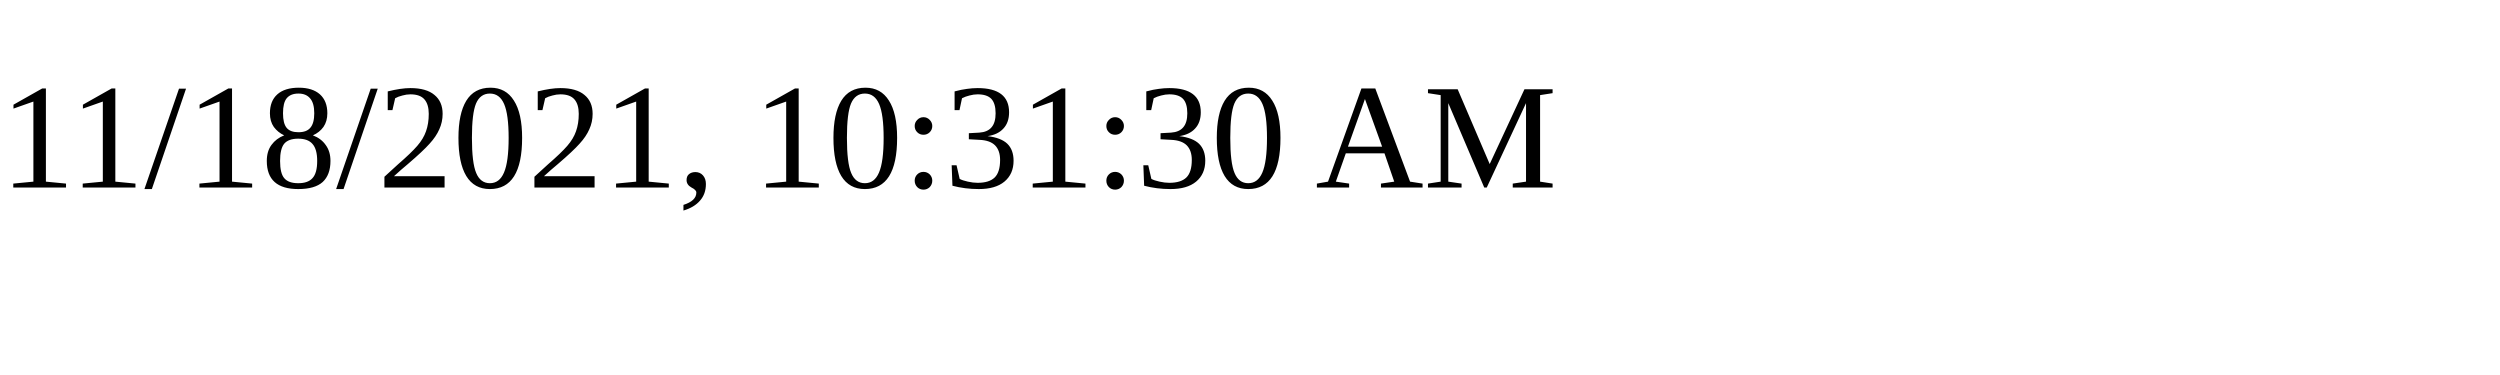
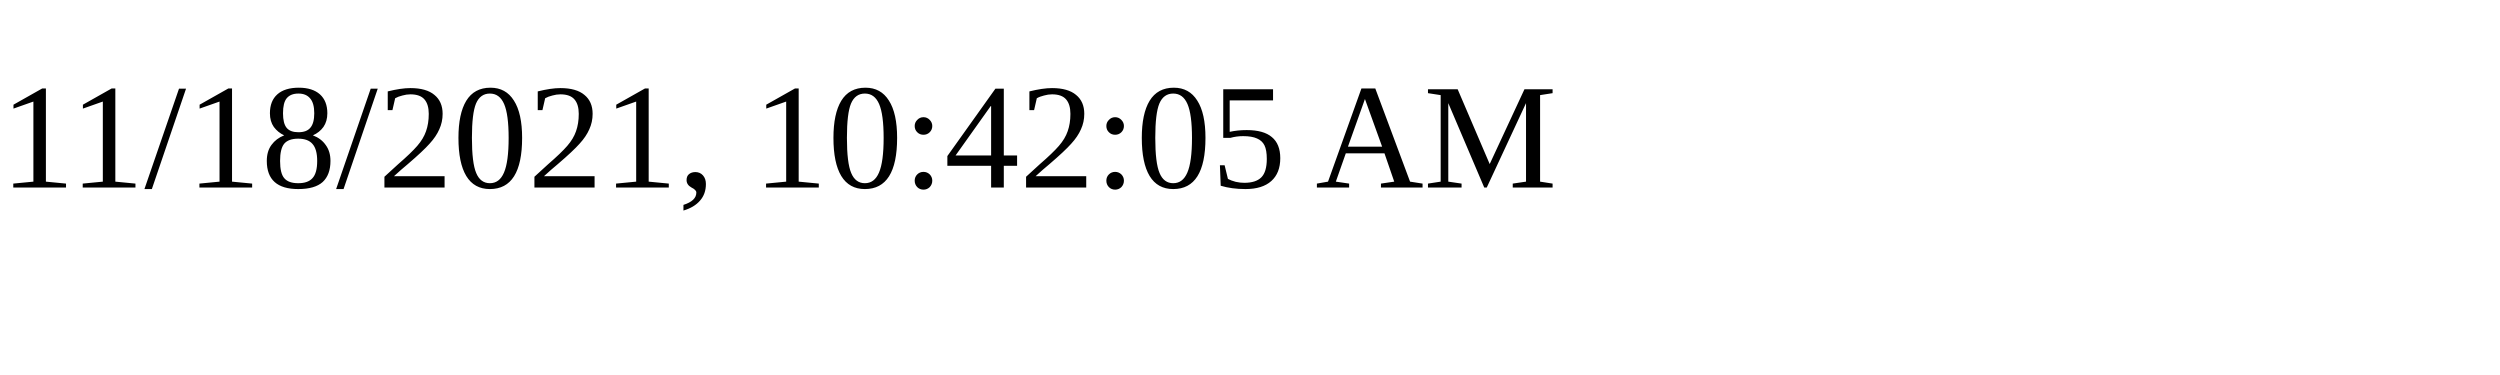
<svg xmlns="http://www.w3.org/2000/svg" height="30" width="200">
-   <text x="0" y="15">11/18/2021, 10:31:30 AM</text>
+   <text x="0" y="15">11/18/2021, 10:42:05 AM</text>
</svg>
